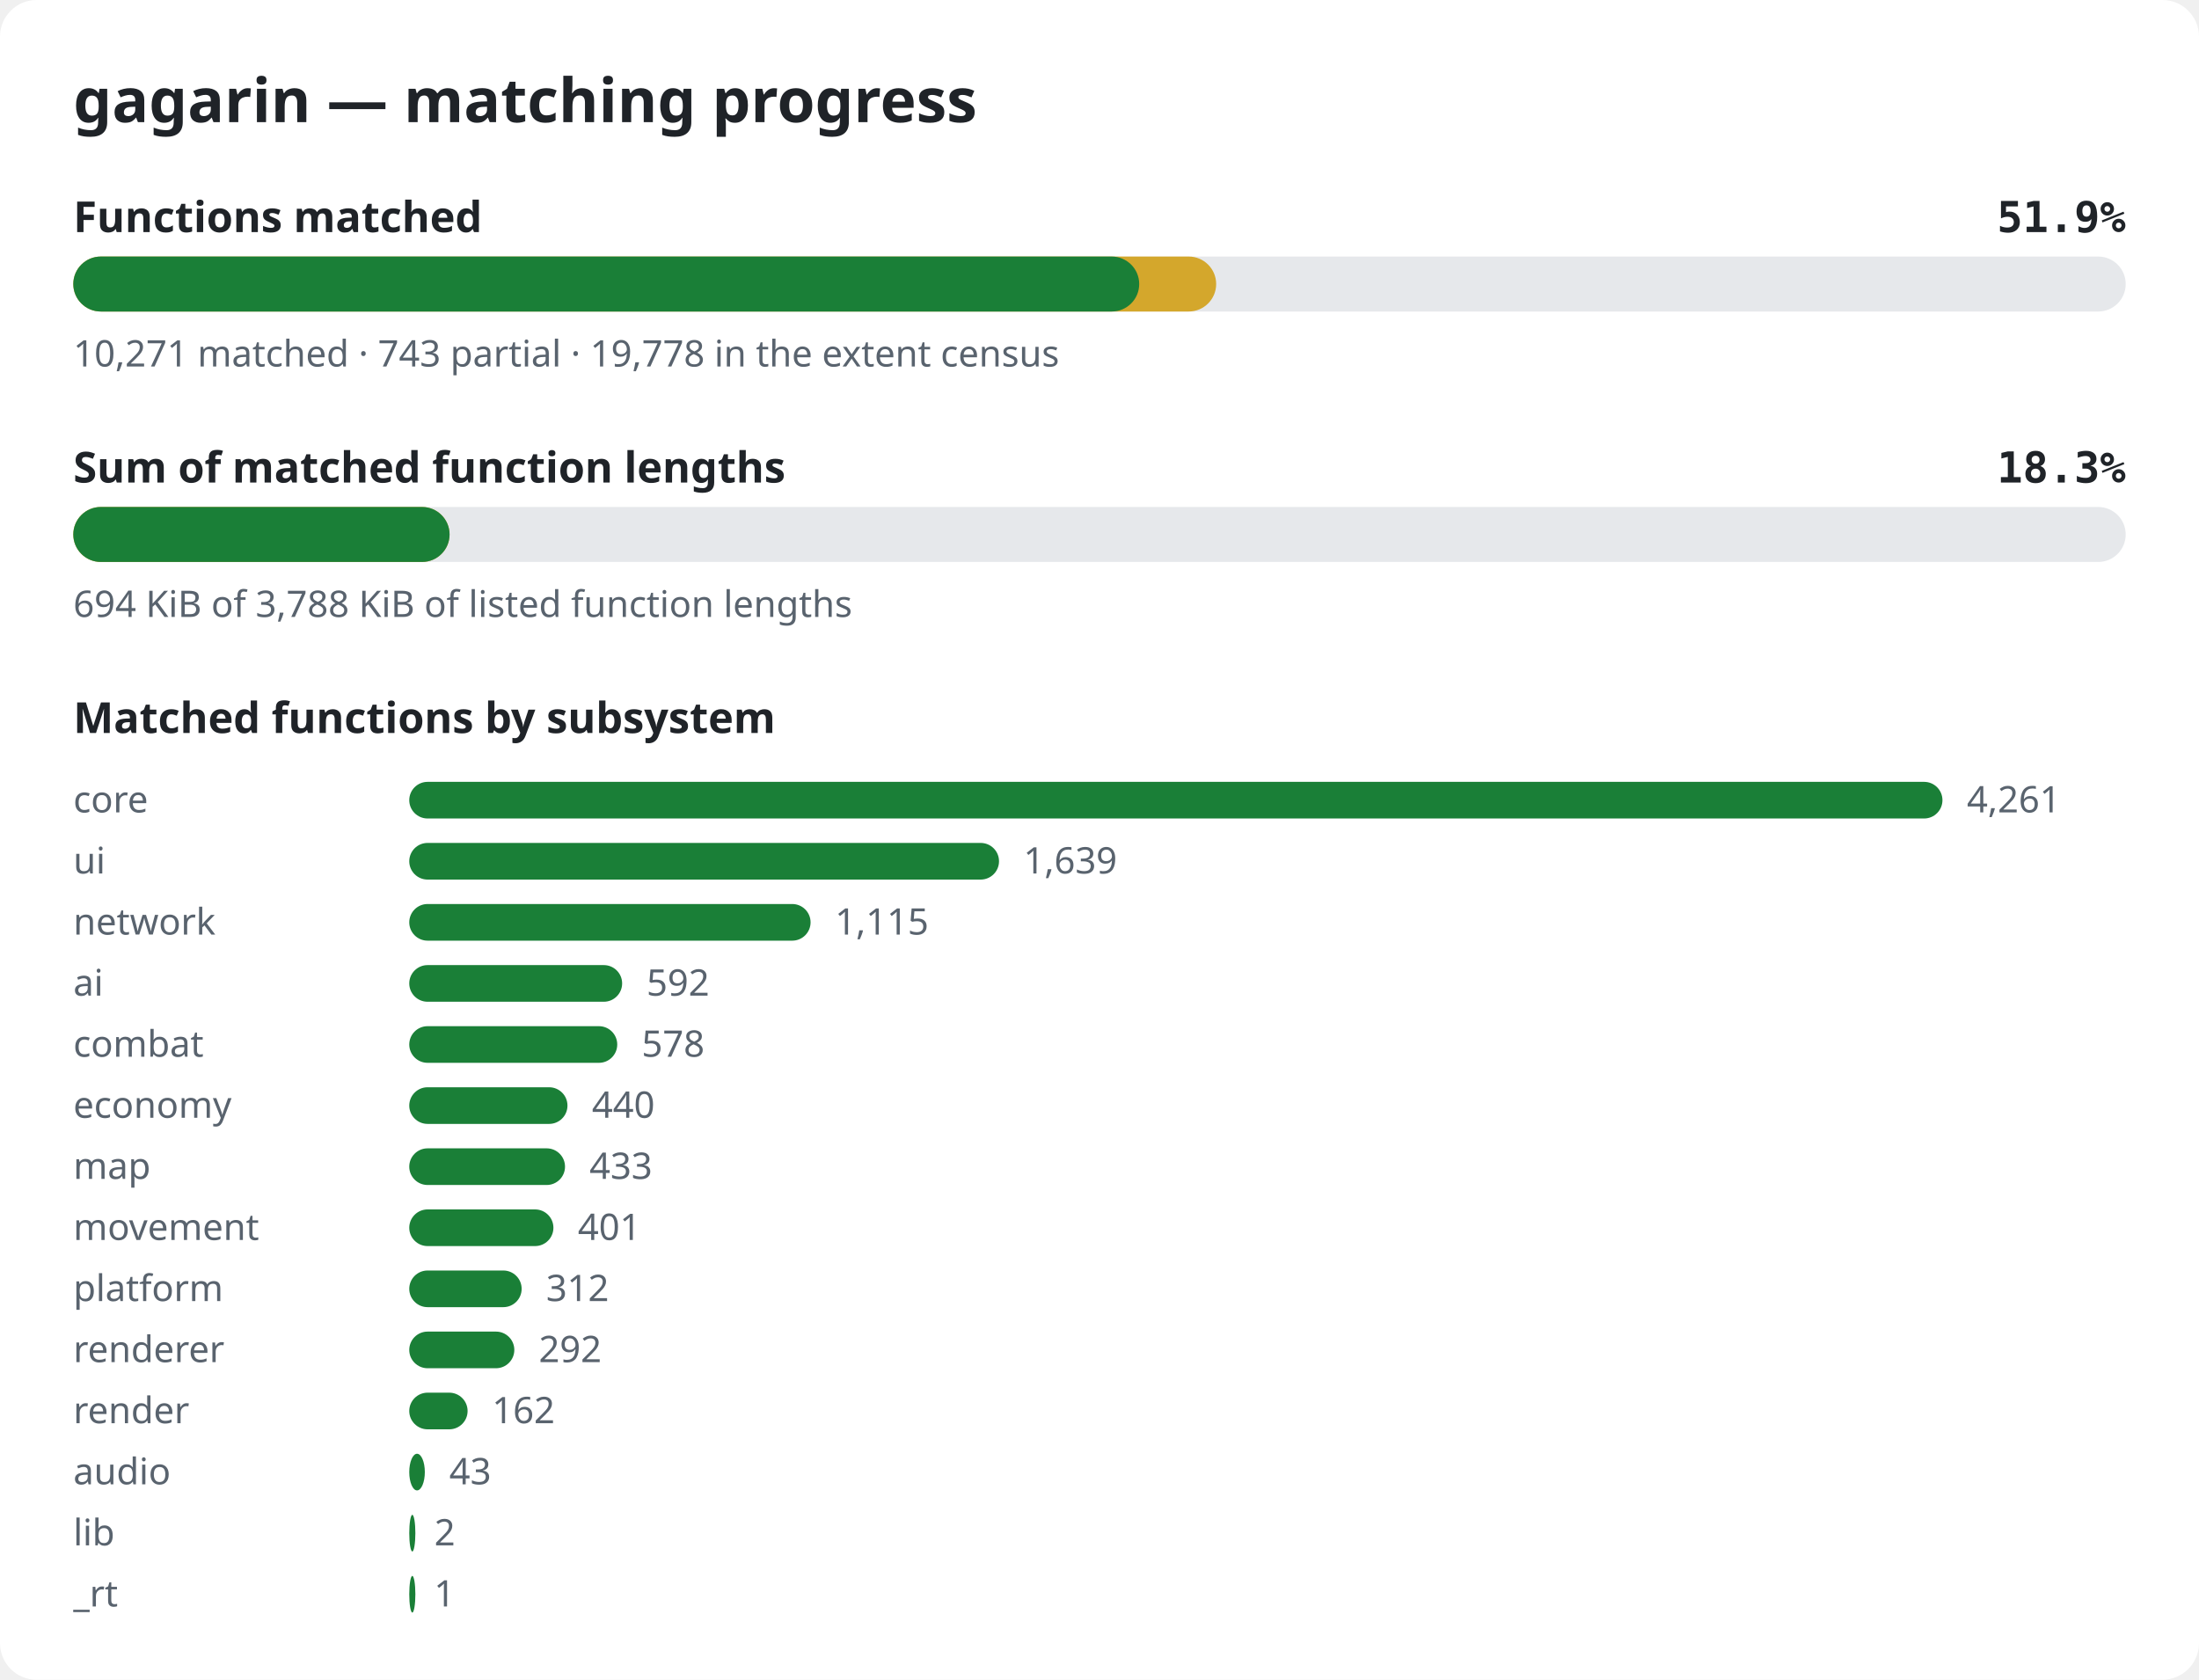
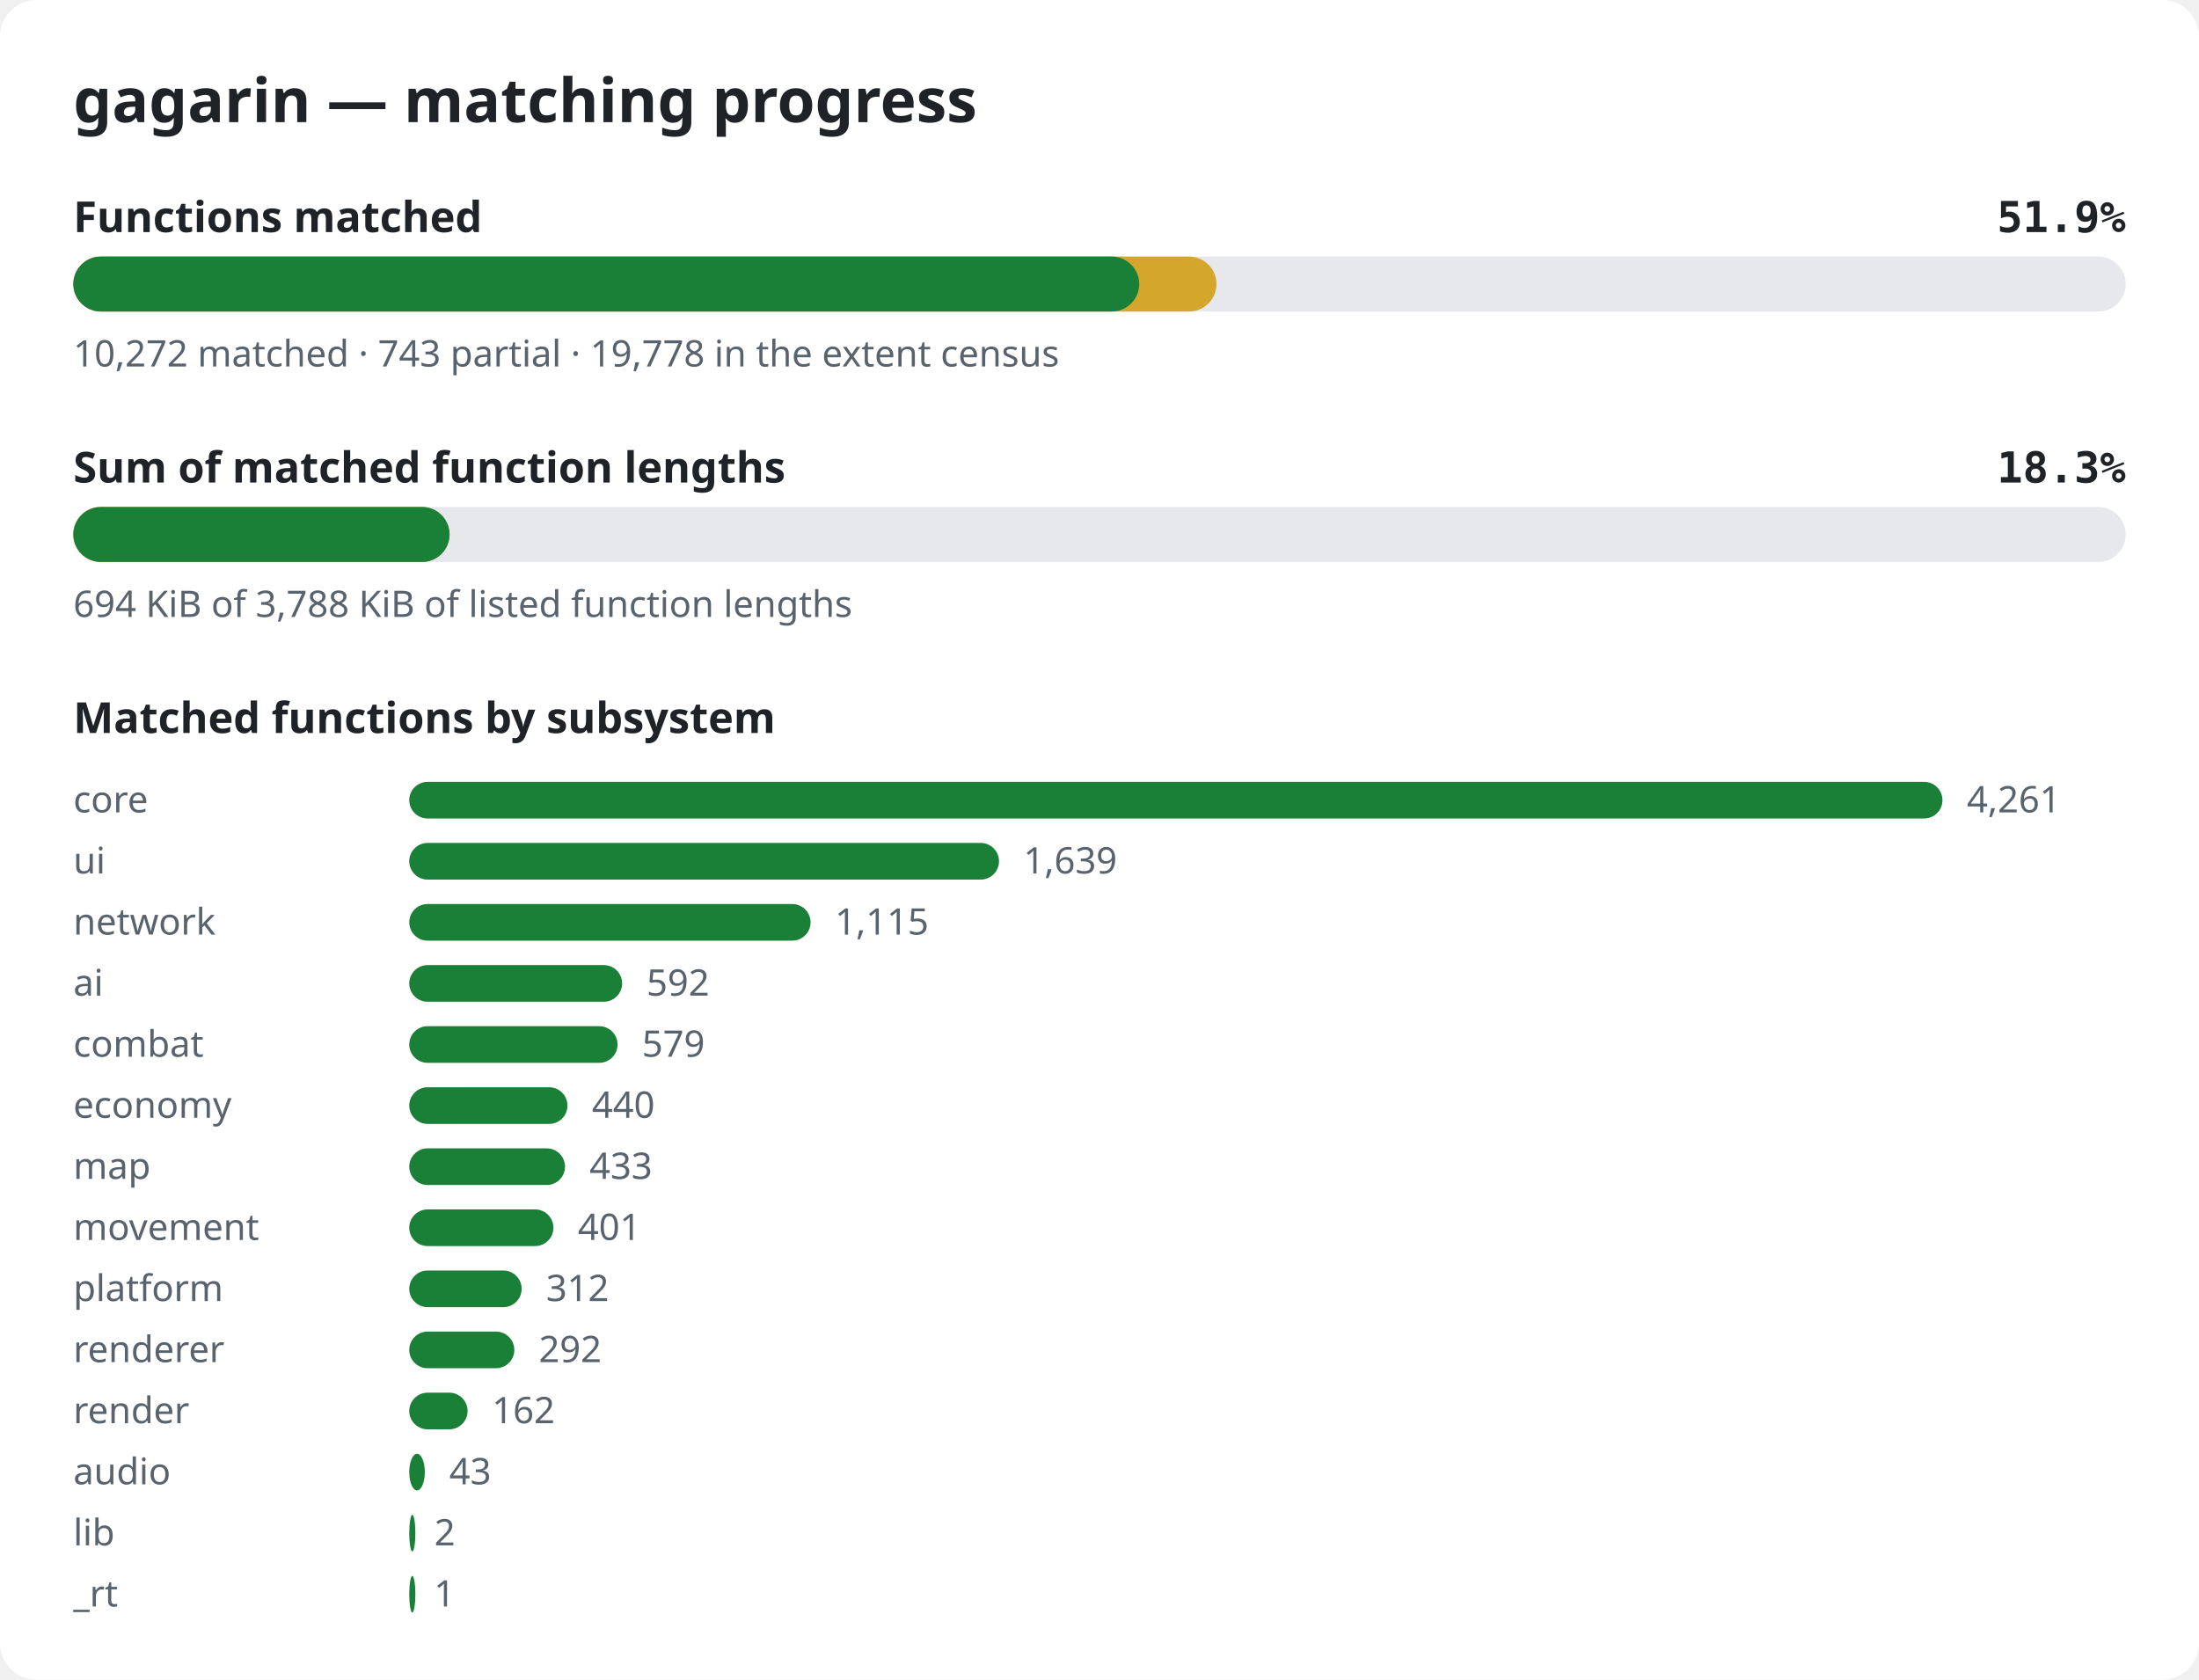
<svg xmlns="http://www.w3.org/2000/svg" width="720" height="550" viewBox="0 0 720 550" role="img" aria-label="gagarin matching progress">
  <style>.bg{fill:#ffffff}.title{font:600 20px sans-serif;fill:#1f2328}.label{font:600 14px sans-serif;fill:#1f2328}.pct{font:600 14px monospace;fill:#1f2328}.note{font:12px sans-serif;fill:#59636e}.track{fill:#e6e8eb}.done{fill:#1a7f37}.partial{fill:#d4a72c}@media (prefers-color-scheme: dark){.bg{fill:#0d1117}.title,.label,.pct{fill:#e6edf3}.note{fill:#9198a1}.track{fill:#262c36}.done{fill:#3fb950}.partial{fill:#d29922}}</style>
  <rect width="720" height="550" rx="12" class="bg" />
  <text x="24" y="40" class="title">gagarin — matching progress</text>
  <text x="24" y="76" class="label">Functions matched</text>
  <text x="696" y="76" class="pct" text-anchor="end">51.9%</text>
  <rect x="24" y="84" width="672" height="18" rx="9" class="track" />
-   <rect x="24" y="84" width="374.2" height="18" rx="9" class="partial" />
+   <rect x="24" y="84" width="374.3" height="18" rx="9" class="partial" />
  <rect x="24" y="84" width="349.0" height="18" rx="9" class="done" />
-   <text x="24" y="120" class="note">10,271 matched · 743 partial · 19,778 in the extent census</text>
+   <text x="24" y="120" class="note">10,272 matched · 743 partial · 19,778 in the extent census</text>
  <text x="24" y="158" class="label">Sum of matched function lengths</text>
  <text x="696" y="158" class="pct" text-anchor="end">18.3%</text>
  <rect x="24" y="166" width="672" height="18" rx="9" class="track" />
  <rect x="24" y="166" width="123.2" height="18" rx="9" class="partial" />
  <rect x="24" y="166" width="123.2" height="18" rx="9" class="done" />
  <text x="24" y="202" class="note">694 KiB of 3,788 KiB of listed function lengths</text>
  <text x="24" y="240" class="label">Matched functions by subsystem</text>
  <text x="24" y="266" class="note">core</text>
  <rect x="134" y="256" width="502.0" height="12" rx="6" class="done" />
  <text x="644.0" y="266" class="note">4,261</text>
  <text x="24" y="286" class="note">ui</text>
  <rect x="134" y="276" width="193.1" height="12" rx="6" class="done" />
  <text x="335.1" y="286" class="note">1,639</text>
  <text x="24" y="306" class="note">network</text>
  <rect x="134" y="296" width="131.4" height="12" rx="6" class="done" />
  <text x="273.4" y="306" class="note">1,115</text>
  <text x="24" y="326" class="note">ai</text>
  <rect x="134" y="316" width="69.7" height="12" rx="6" class="done" />
  <text x="211.7" y="326" class="note">592</text>
  <text x="24" y="346" class="note">combat</text>
-   <rect x="134" y="336" width="68.1" height="12" rx="6" class="done" />
-   <text x="210.1" y="346" class="note">578</text>
+   <rect x="134" y="336" width="68.2" height="12" rx="6" class="done" />
+   <text x="210.2" y="346" class="note">579</text>
  <text x="24" y="366" class="note">economy</text>
  <rect x="134" y="356" width="51.8" height="12" rx="6" class="done" />
  <text x="193.8" y="366" class="note">440</text>
  <text x="24" y="386" class="note">map</text>
  <rect x="134" y="376" width="51.0" height="12" rx="6" class="done" />
  <text x="193.0" y="386" class="note">433</text>
  <text x="24" y="406" class="note">movement</text>
  <rect x="134" y="396" width="47.2" height="12" rx="6" class="done" />
  <text x="189.2" y="406" class="note">401</text>
  <text x="24" y="426" class="note">platform</text>
  <rect x="134" y="416" width="36.8" height="12" rx="6" class="done" />
  <text x="178.8" y="426" class="note">312</text>
  <text x="24" y="446" class="note">renderer</text>
  <rect x="134" y="436" width="34.4" height="12" rx="6" class="done" />
  <text x="176.4" y="446" class="note">292</text>
  <text x="24" y="466" class="note">render</text>
  <rect x="134" y="456" width="19.1" height="12" rx="6" class="done" />
  <text x="161.1" y="466" class="note">162</text>
  <text x="24" y="486" class="note">audio</text>
  <rect x="134" y="476" width="5.1" height="12" rx="6" class="done" />
  <text x="147.1" y="486" class="note">43</text>
  <text x="24" y="506" class="note">lib</text>
  <rect x="134" y="496" width="2.0" height="12" rx="6" class="done" />
  <text x="142.2" y="506" class="note">2</text>
  <text x="24" y="526" class="note">_rt</text>
  <rect x="134" y="516" width="2.0" height="12" rx="6" class="done" />
  <text x="142.1" y="526" class="note">1</text>
</svg>
